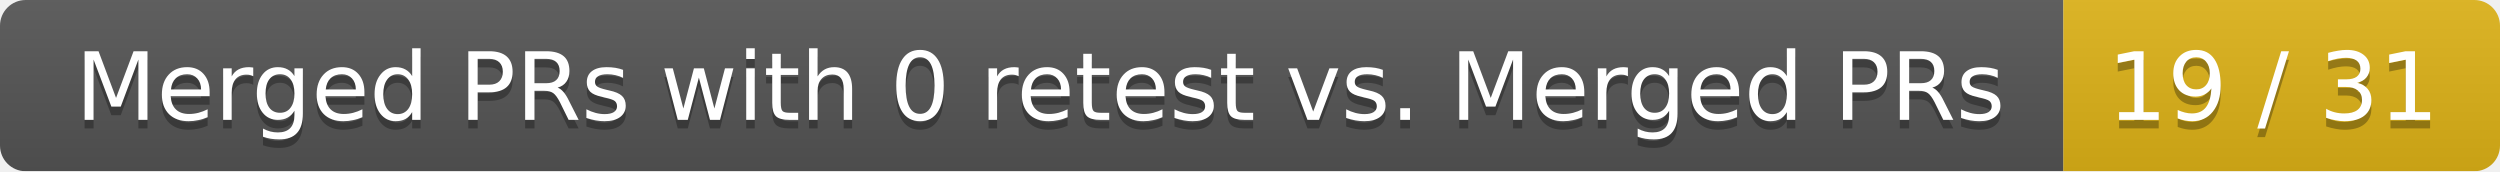
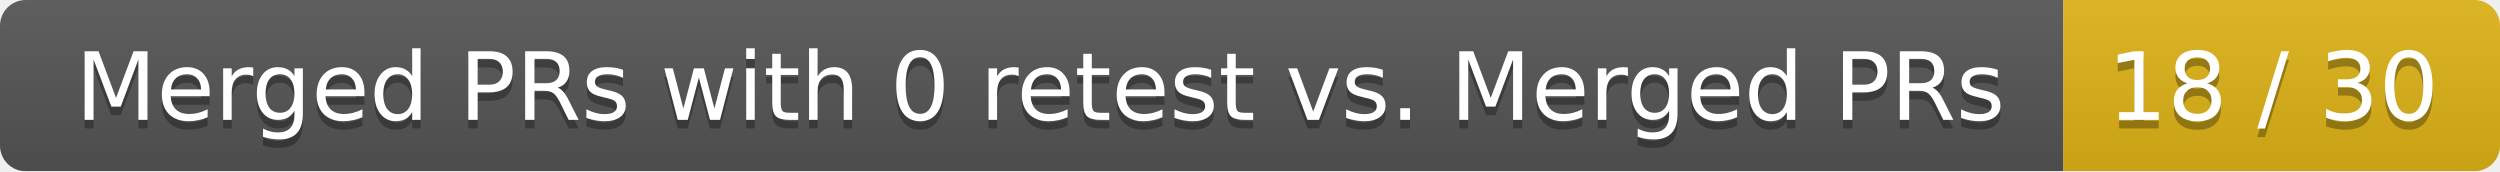
<svg xmlns="http://www.w3.org/2000/svg" width="292" height="20">
  <linearGradient id="smooth" x2="0" y2="100%">
    <stop offset="0" stop-color="#bbb" stop-opacity=".1" />
    <stop offset="1" stop-opacity=".1" />
  </linearGradient>
  <mask id="round">
    <rect width="292" height="20" rx="3" fill="#fff" />
  </mask>
  <g mask="url(#round)">
    <rect width="241" height="20" fill="#555" />
    <rect x="241" width="51" height="20" fill="#dfb317" />
    <rect width="292" height="20" fill="url(#smooth)" />
  </g>
  <g fill="#fff" text-anchor="middle" font-family="DejaVu Sans,Verdana,Geneva,sans-serif" font-size="11">
    <text x="121.5" y="15" fill="#010101" fill-opacity=".3">Merged PRs with 0 retest vs. Merged PRs</text>
    <text x="121.5" y="14">Merged PRs with 0 retest vs. Merged PRs</text>
-     <text x="265.5" y="15" fill="#010101" fill-opacity=".3">19 / 31</text>
-     <text x="265.5" y="14">19 / 31</text>
+     <text x="265.5" y="15" fill="#010101" fill-opacity=".3">18 / 30</text>
+     <text x="265.5" y="14">18 / 30</text>
  </g>
</svg>
